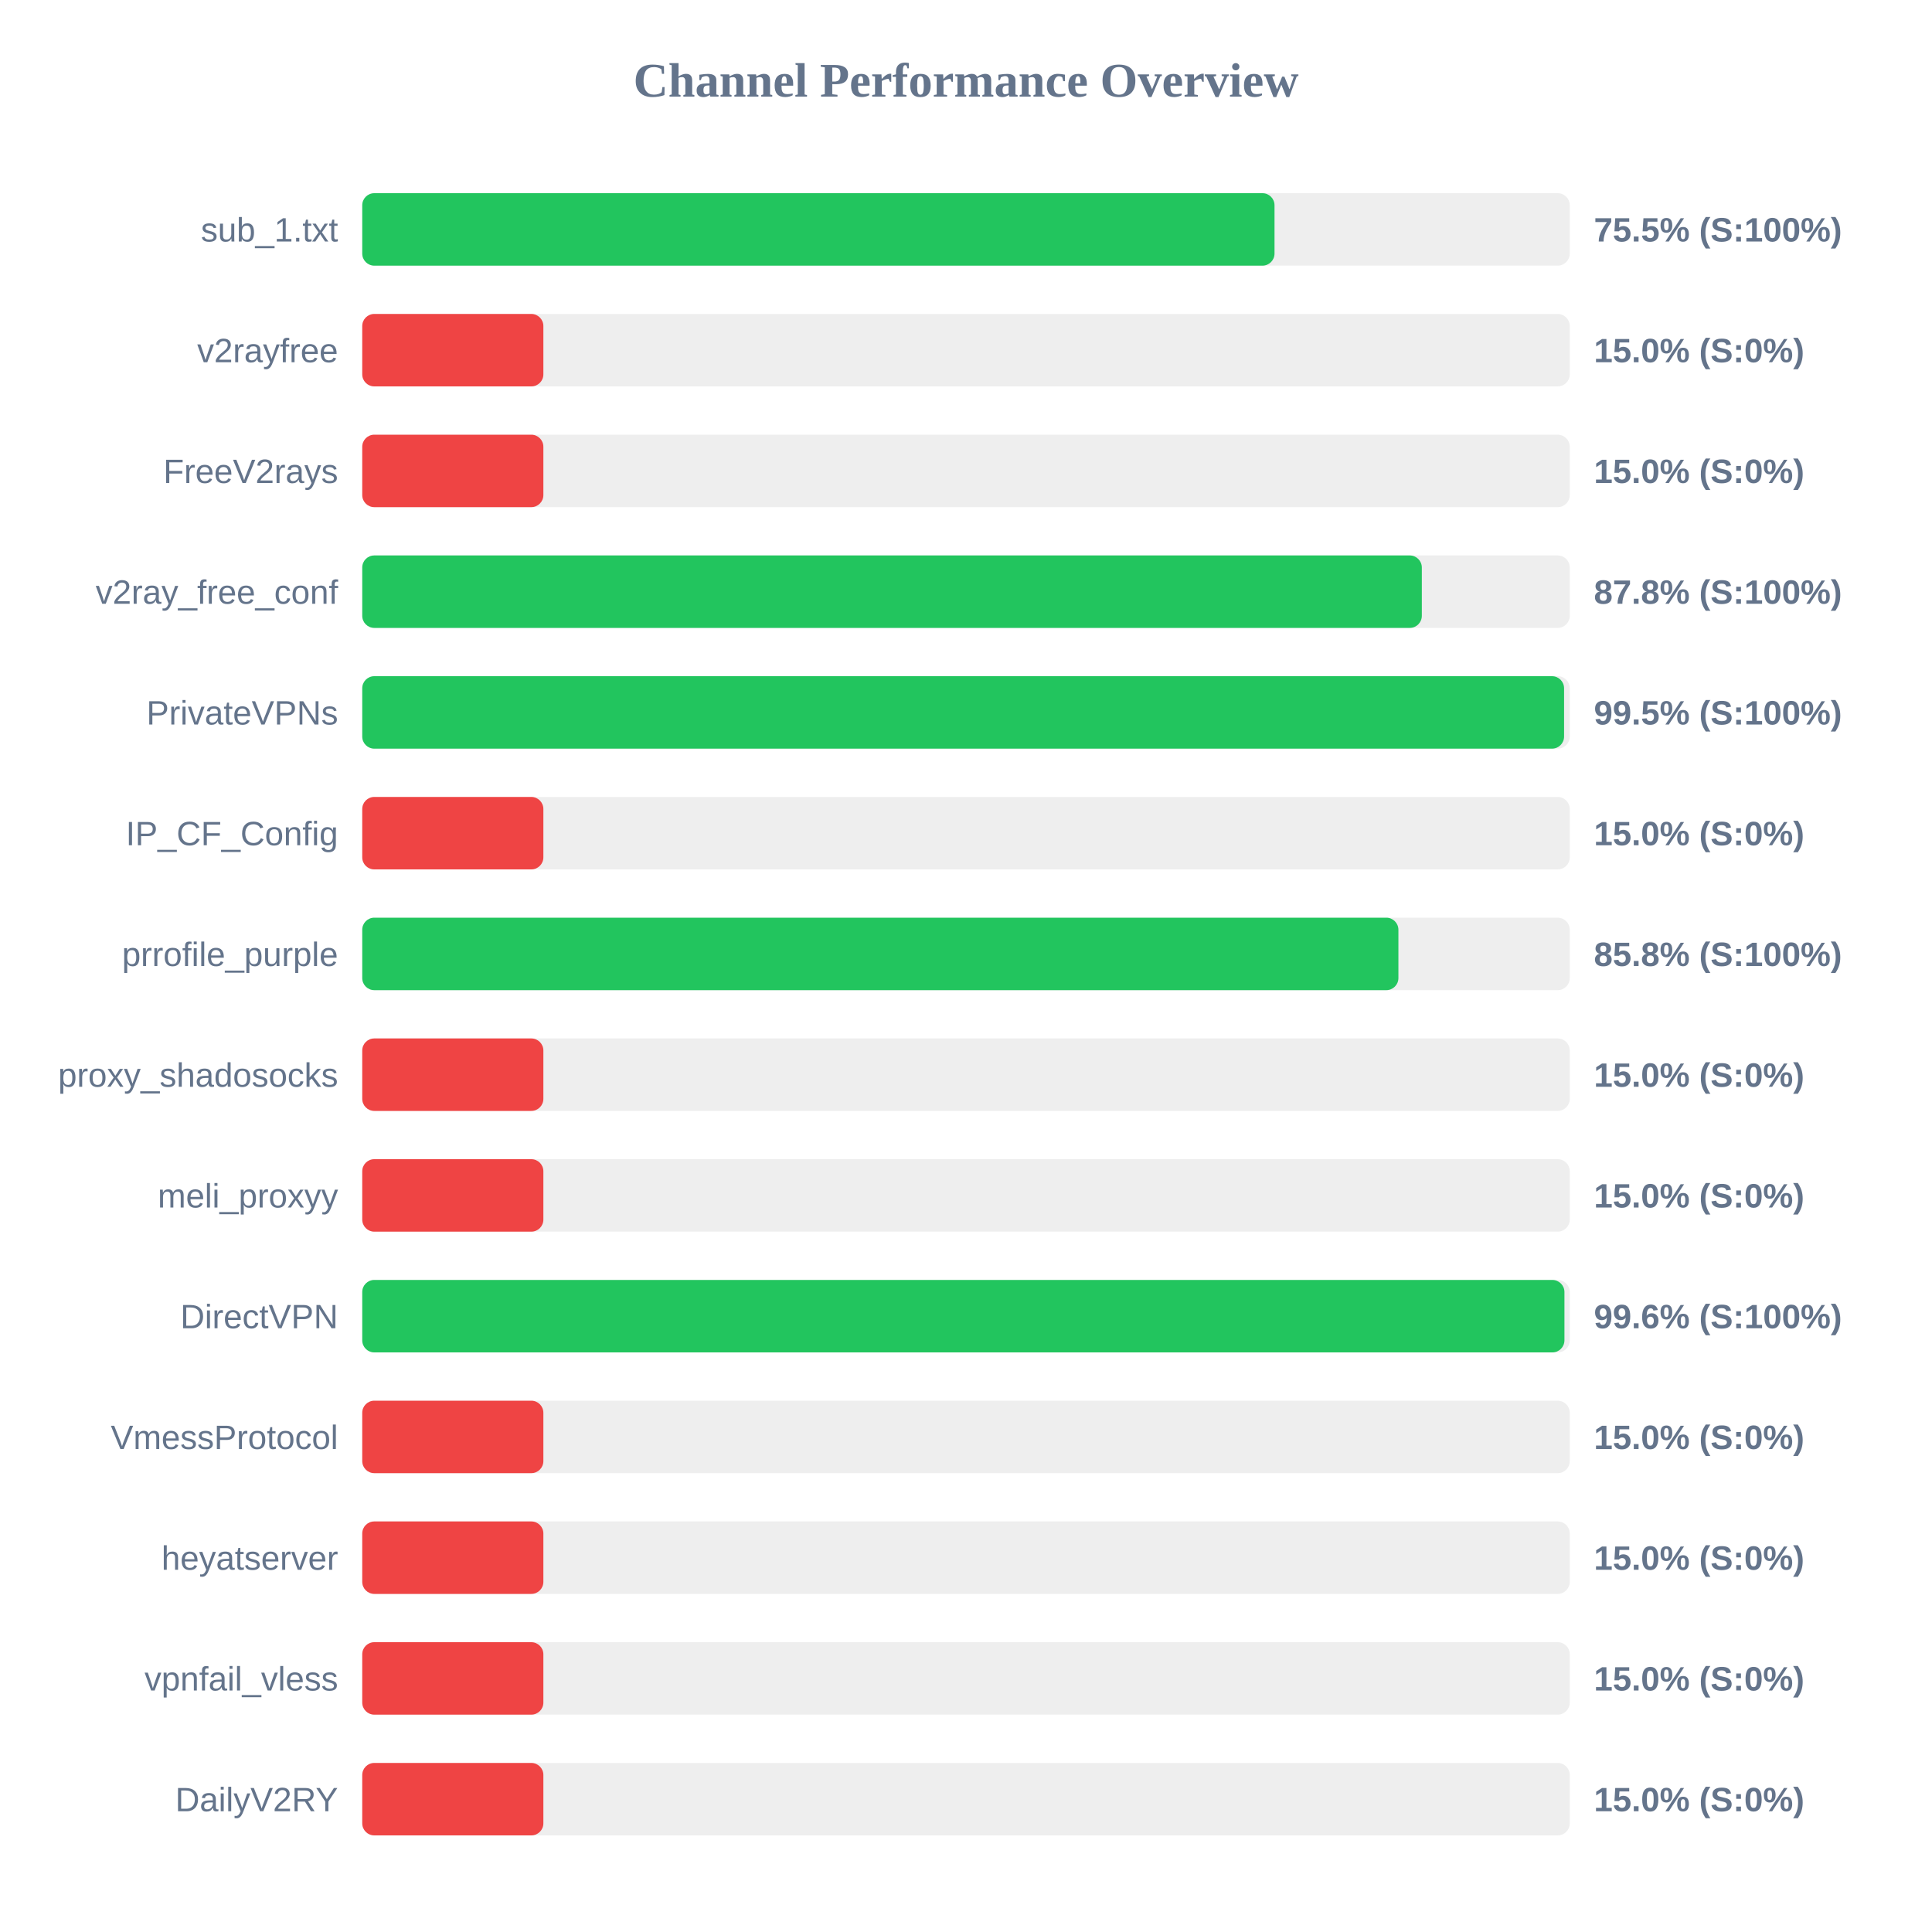
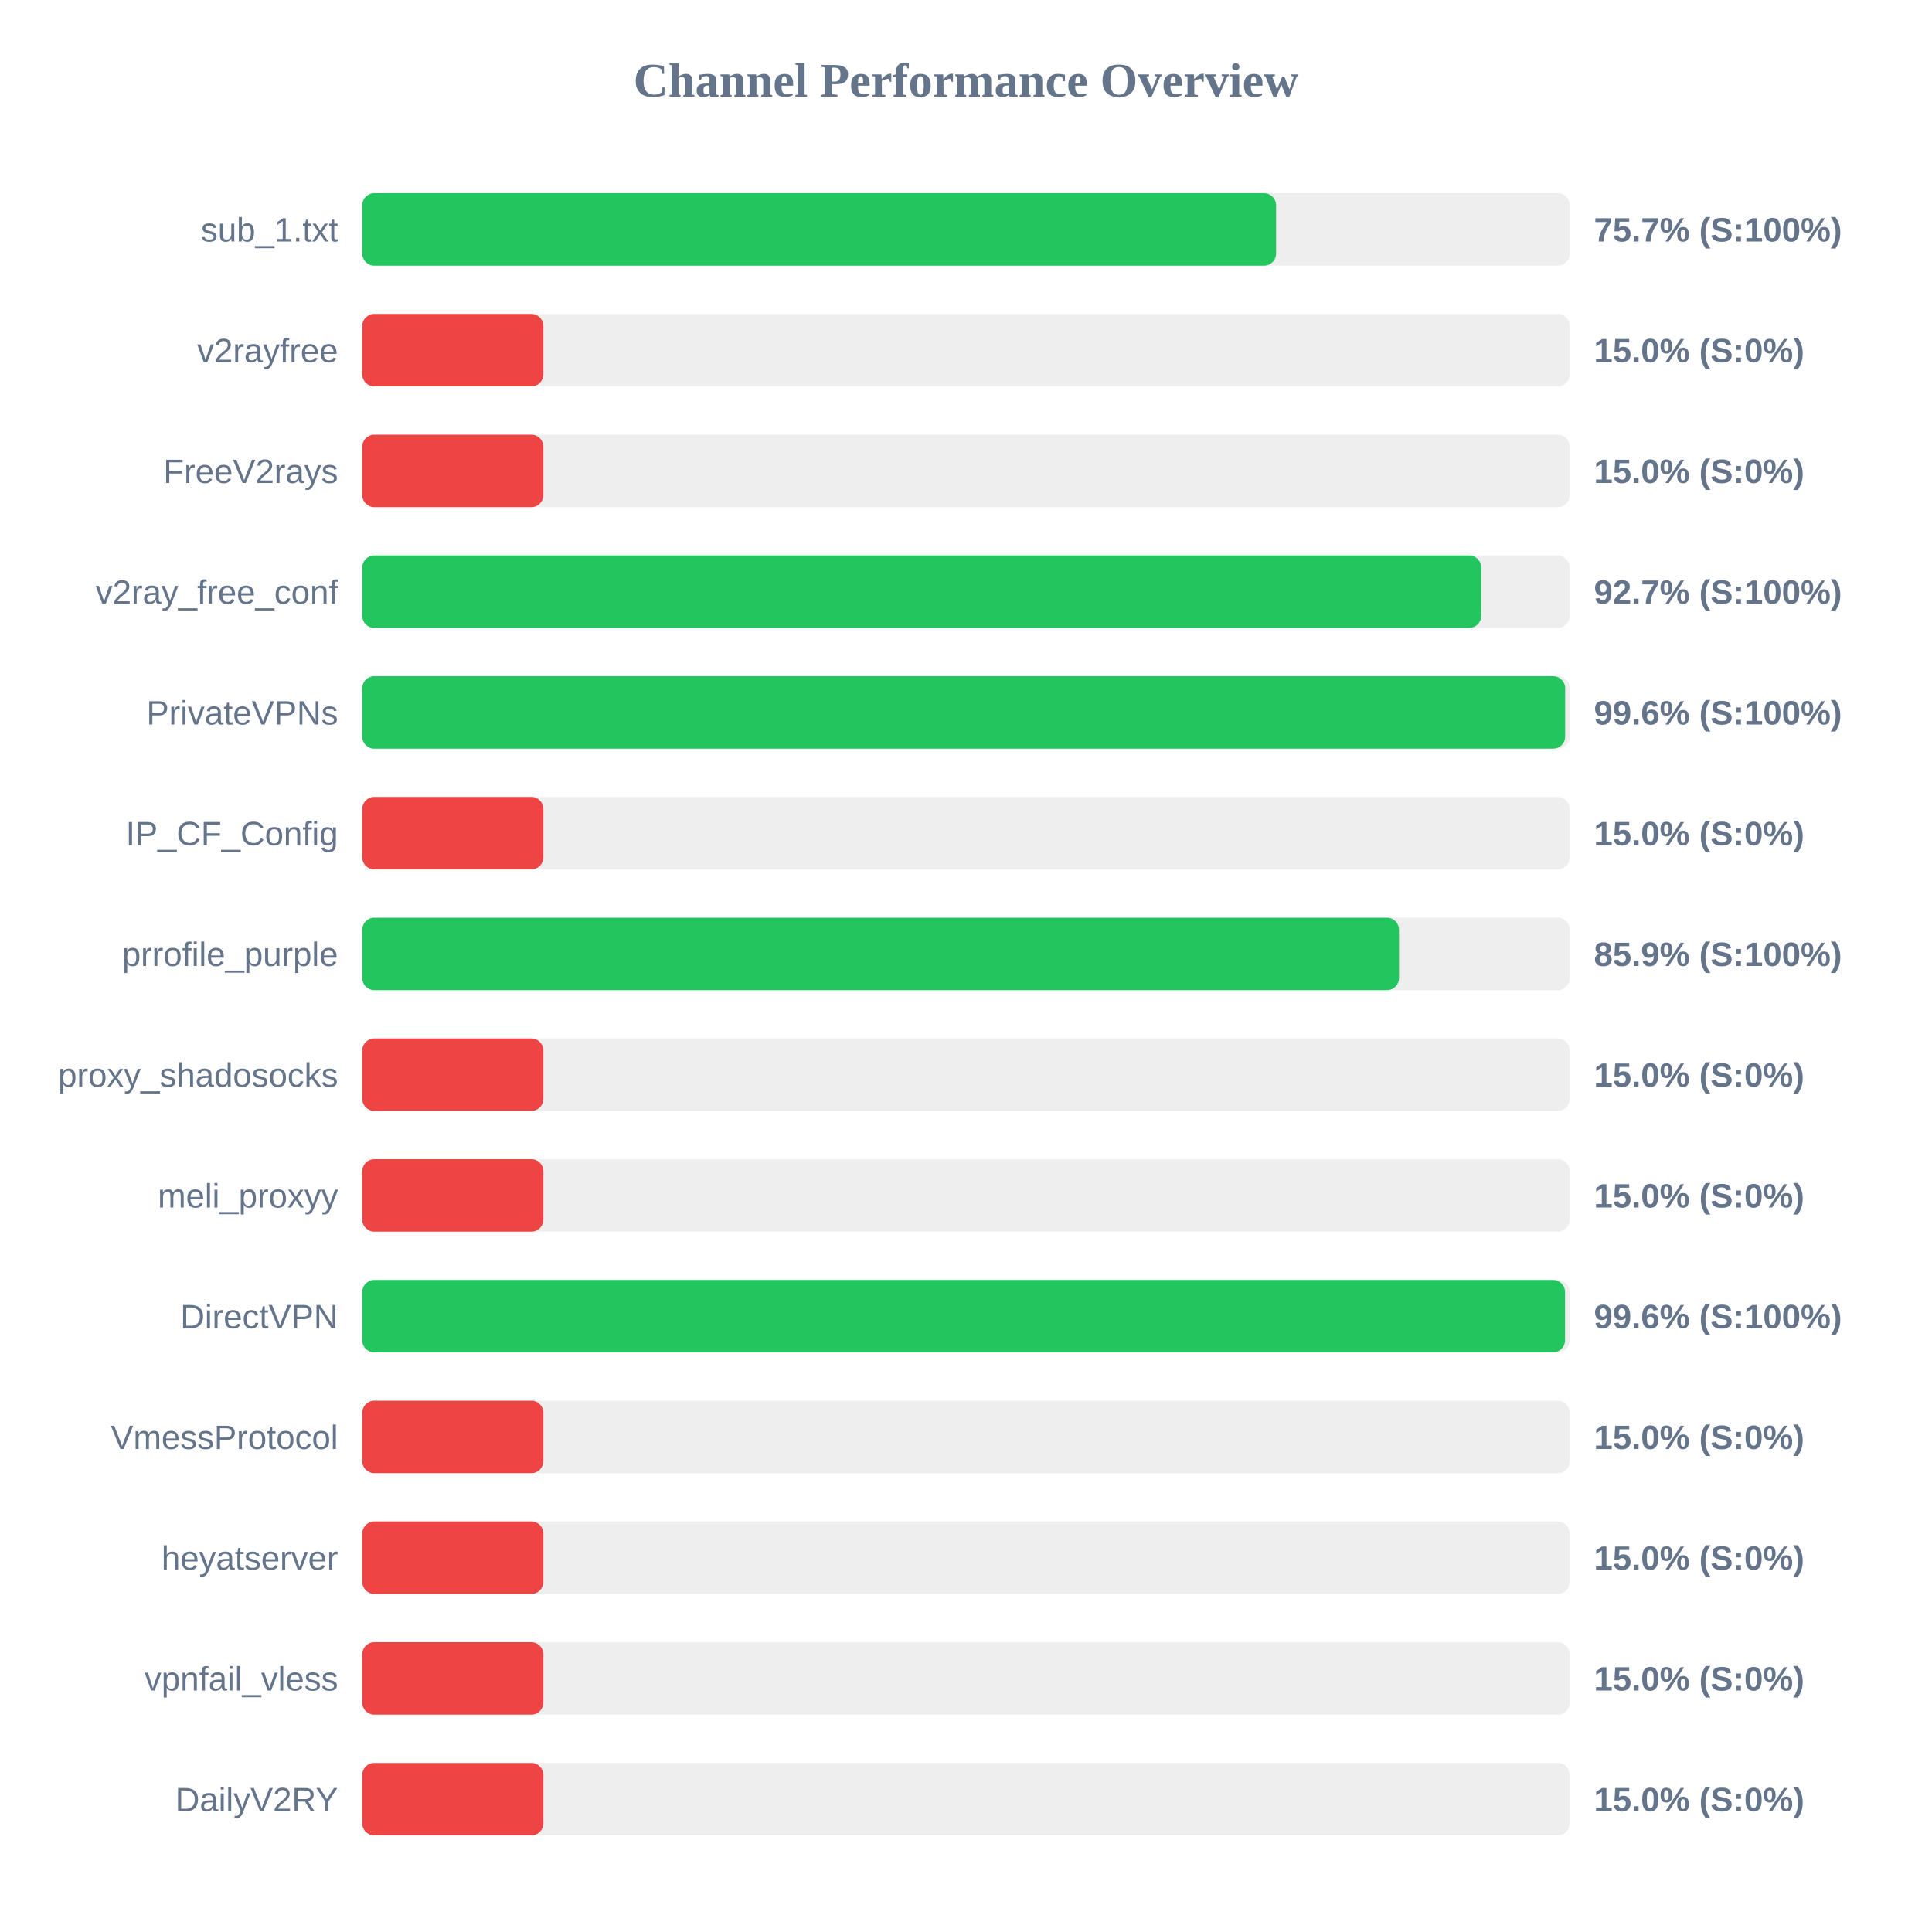
<svg xmlns="http://www.w3.org/2000/svg" width="800" height="800" version="1.1">
  <style>
        .row { font: 14px Arial; fill: #64748b; }
        .score { font: bold 14px Arial; fill: #64748b; }
    </style>
  <text x="400" y="40" text-anchor="middle" font-size="20px" font-weight="bold" fill="#64748b">Channel Performance Overview</text>
  <rect x="150" y="80" width="500" height="30" fill="#eee" rx="5" />
-   <rect x="150" y="80" width="377.75" height="30" fill="#22c55e" rx="5" />
+   <rect x="150" y="80" width="378.4" height="30" fill="#22c55e" rx="5" />
  <text x="140" y="100" text-anchor="end" class="row">sub_1.txt</text>
-   <text x="660" y="100" text-anchor="start" class="score">75.5% (S:100%)</text>
+   <text x="660" y="100" text-anchor="start" class="score">75.7% (S:100%)</text>
  <rect x="150" y="130" width="500" height="30" fill="#eee" rx="5" />
  <rect x="150" y="130" width="75.0" height="30" fill="#ef4444" rx="5" />
  <text x="140" y="150" text-anchor="end" class="row">v2rayfree</text>
  <text x="660" y="150" text-anchor="start" class="score">15.0% (S:0%)</text>
  <rect x="150" y="180" width="500" height="30" fill="#eee" rx="5" />
  <rect x="150" y="180" width="75.0" height="30" fill="#ef4444" rx="5" />
  <text x="140" y="200" text-anchor="end" class="row">FreeV2rays</text>
  <text x="660" y="200" text-anchor="start" class="score">15.0% (S:0%)</text>
  <rect x="150" y="230" width="500" height="30" fill="#eee" rx="5" />
-   <rect x="150" y="230" width="438.75" height="30" fill="#22c55e" rx="5" />
+   <rect x="150" y="230" width="463.35" height="30" fill="#22c55e" rx="5" />
  <text x="140" y="250" text-anchor="end" class="row">v2ray_free_conf</text>
-   <text x="660" y="250" text-anchor="start" class="score">87.8% (S:100%)</text>
+   <text x="660" y="250" text-anchor="start" class="score">92.7% (S:100%)</text>
  <rect x="150" y="280" width="500" height="30" fill="#eee" rx="5" />
-   <rect x="150" y="280" width="497.65" height="30" fill="#22c55e" rx="5" />
+   <rect x="150" y="280" width="498.1" height="30" fill="#22c55e" rx="5" />
  <text x="140" y="300" text-anchor="end" class="row">PrivateVPNs</text>
-   <text x="660" y="300" text-anchor="start" class="score">99.5% (S:100%)</text>
+   <text x="660" y="300" text-anchor="start" class="score">99.6% (S:100%)</text>
  <rect x="150" y="330" width="500" height="30" fill="#eee" rx="5" />
  <rect x="150" y="330" width="75.0" height="30" fill="#ef4444" rx="5" />
  <text x="140" y="350" text-anchor="end" class="row">IP_CF_Config</text>
  <text x="660" y="350" text-anchor="start" class="score">15.0% (S:0%)</text>
  <rect x="150" y="380" width="500" height="30" fill="#eee" rx="5" />
-   <rect x="150" y="380" width="429.05" height="30" fill="#22c55e" rx="5" />
+   <rect x="150" y="380" width="429.3" height="30" fill="#22c55e" rx="5" />
  <text x="140" y="400" text-anchor="end" class="row">prrofile_purple</text>
-   <text x="660" y="400" text-anchor="start" class="score">85.8% (S:100%)</text>
+   <text x="660" y="400" text-anchor="start" class="score">85.9% (S:100%)</text>
  <rect x="150" y="430" width="500" height="30" fill="#eee" rx="5" />
  <rect x="150" y="430" width="75.0" height="30" fill="#ef4444" rx="5" />
  <text x="140" y="450" text-anchor="end" class="row">proxy_shadosocks</text>
  <text x="660" y="450" text-anchor="start" class="score">15.0% (S:0%)</text>
  <rect x="150" y="480" width="500" height="30" fill="#eee" rx="5" />
  <rect x="150" y="480" width="75.0" height="30" fill="#ef4444" rx="5" />
  <text x="140" y="500" text-anchor="end" class="row">meli_proxyy</text>
  <text x="660" y="500" text-anchor="start" class="score">15.0% (S:0%)</text>
  <rect x="150" y="530" width="500" height="30" fill="#eee" rx="5" />
-   <rect x="150" y="530" width="497.8" height="30" fill="#22c55e" rx="5" />
+   <rect x="150" y="530" width="498.05" height="30" fill="#22c55e" rx="5" />
  <text x="140" y="550" text-anchor="end" class="row">DirectVPN</text>
  <text x="660" y="550" text-anchor="start" class="score">99.6% (S:100%)</text>
  <rect x="150" y="580" width="500" height="30" fill="#eee" rx="5" />
  <rect x="150" y="580" width="75.0" height="30" fill="#ef4444" rx="5" />
  <text x="140" y="600" text-anchor="end" class="row">VmessProtocol</text>
  <text x="660" y="600" text-anchor="start" class="score">15.0% (S:0%)</text>
  <rect x="150" y="630" width="500" height="30" fill="#eee" rx="5" />
  <rect x="150" y="630" width="75.0" height="30" fill="#ef4444" rx="5" />
  <text x="140" y="650" text-anchor="end" class="row">heyatserver</text>
  <text x="660" y="650" text-anchor="start" class="score">15.0% (S:0%)</text>
  <rect x="150" y="680" width="500" height="30" fill="#eee" rx="5" />
  <rect x="150" y="680" width="75.0" height="30" fill="#ef4444" rx="5" />
  <text x="140" y="700" text-anchor="end" class="row">vpnfail_vless</text>
  <text x="660" y="700" text-anchor="start" class="score">15.0% (S:0%)</text>
  <rect x="150" y="730" width="500" height="30" fill="#eee" rx="5" />
  <rect x="150" y="730" width="75.0" height="30" fill="#ef4444" rx="5" />
  <text x="140" y="750" text-anchor="end" class="row">DailyV2RY</text>
  <text x="660" y="750" text-anchor="start" class="score">15.0% (S:0%)</text>
</svg>
